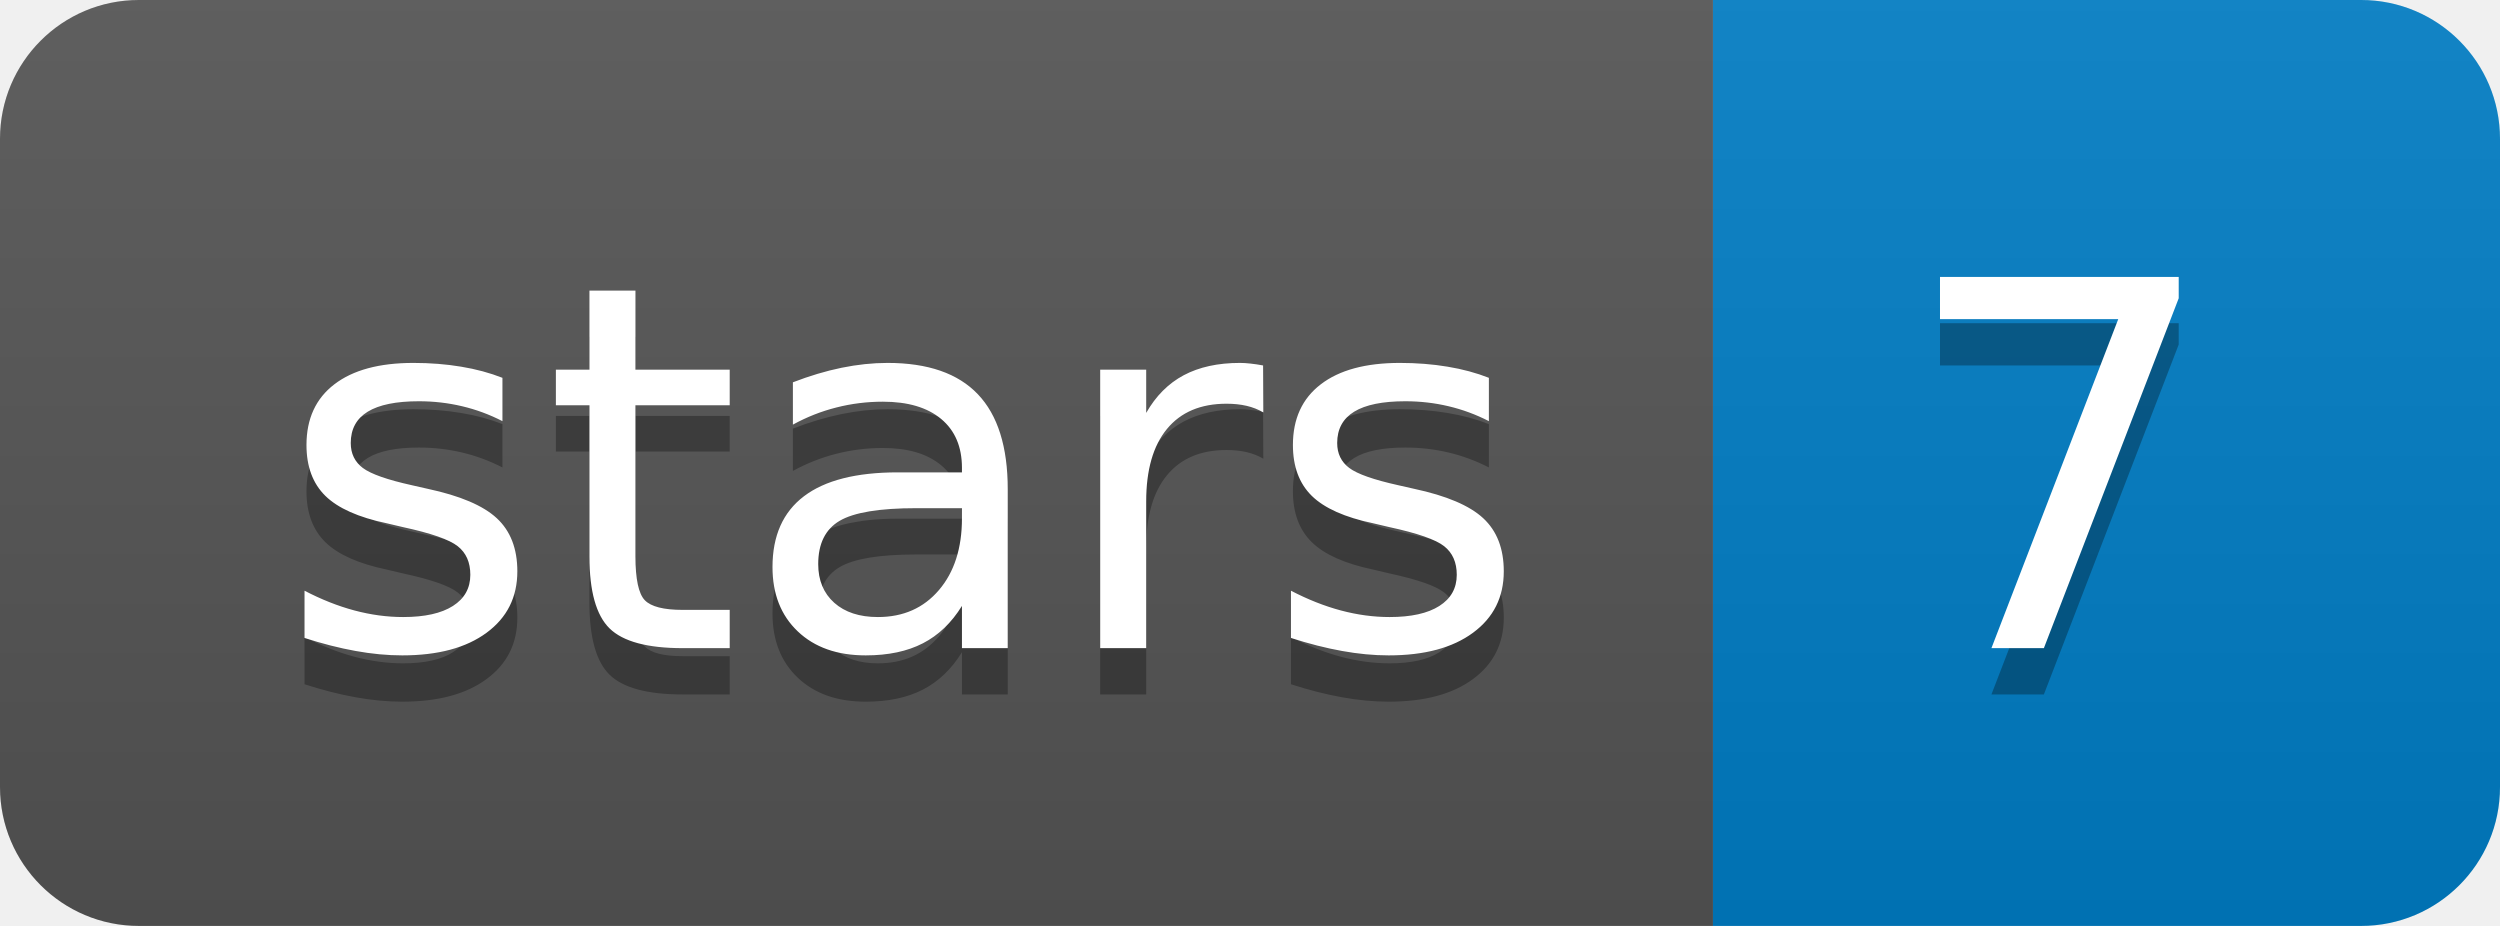
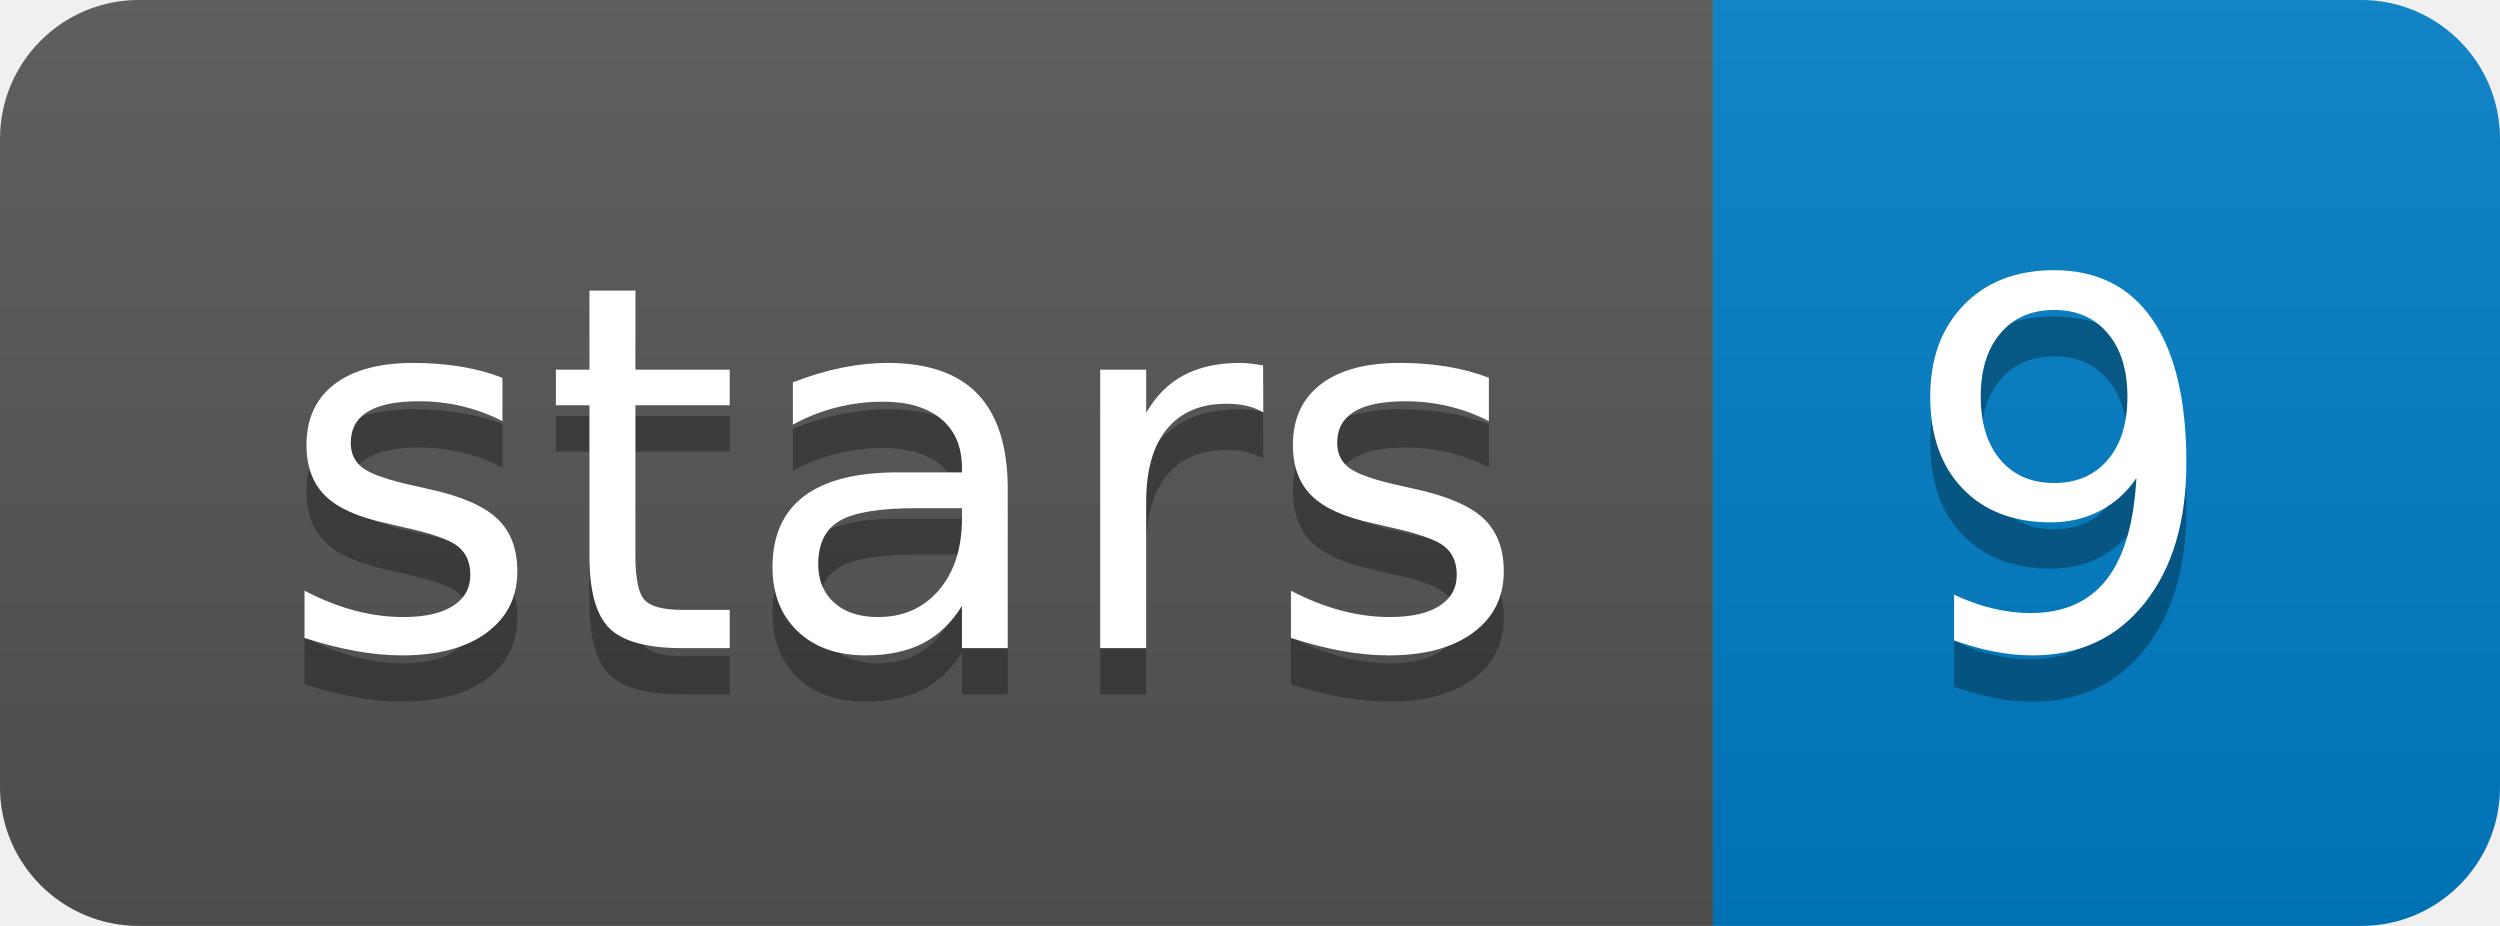
<svg xmlns="http://www.w3.org/2000/svg" width="54" height="20">
  <linearGradient id="b" x2="0" y2="100%">
    <stop offset="0" stop-color="#bbb" stop-opacity=".1" />
    <stop offset="1" stop-opacity=".1" />
  </linearGradient>
  <clipPath id="a">
    <rect width="54" height="20" rx="3" fill="#fff" />
  </clipPath>
  <g clip-path="url(#a)">
    <path fill="#555" d="M0 0h37v20H0z" />
    <path fill="#007ec6" d="M37 0h17v20H37z" />
    <path fill="url(#b)" d="M0 0h54v20H0z" />
  </g>
  <g fill="#fff" text-anchor="middle" font-family="DejaVu Sans,Verdana,Geneva,sans-serif" font-size="110">
    <text x="195" y="150" fill="#010101" fill-opacity=".3" transform="scale(.1)" textLength="270">stars</text>
    <text x="195" y="140" transform="scale(.1)" textLength="270">stars</text>
-     <text x="445" y="150" fill="#010101" fill-opacity=".3" transform="scale(.1)" textLength="70">7</text>
-     <text x="445" y="140" transform="scale(.1)" textLength="70">7</text>
+     <text x="445" y="150" fill="#010101" fill-opacity=".3" transform="scale(.1)" textLength="70">9</text>
+     <text x="445" y="140" transform="scale(.1)" textLength="70">9</text>
  </g>
</svg>
